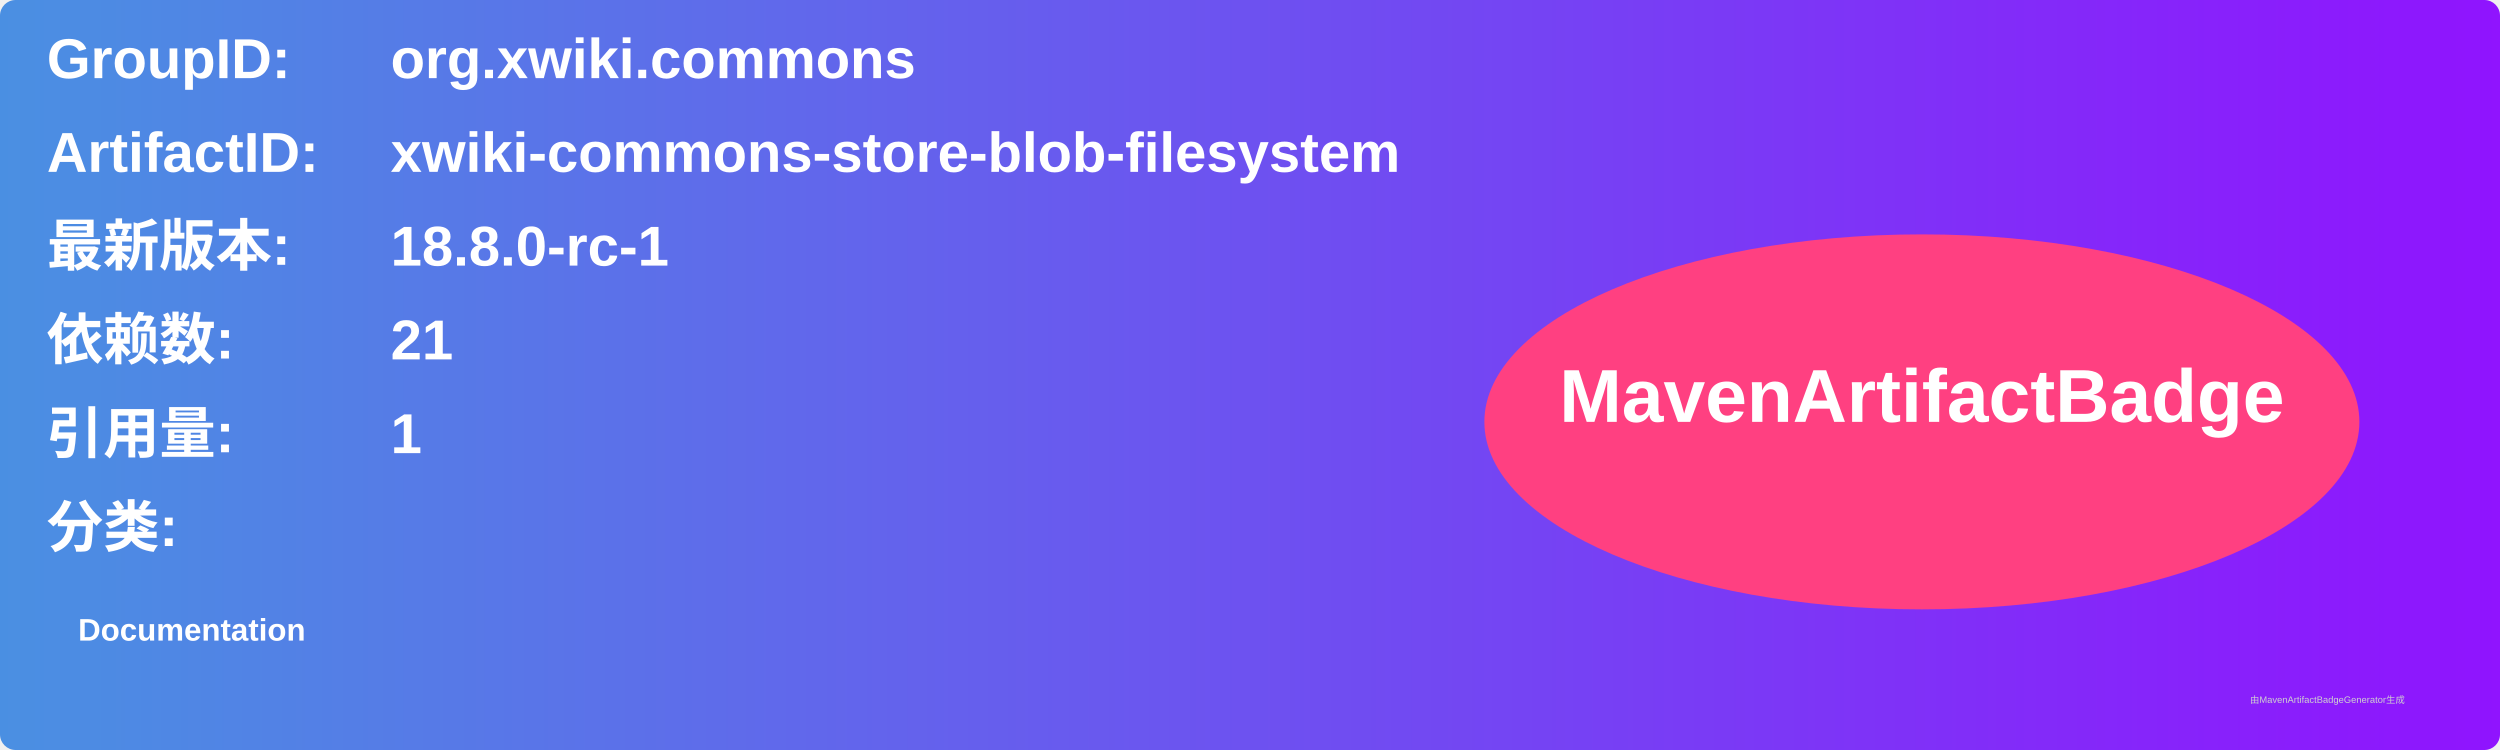
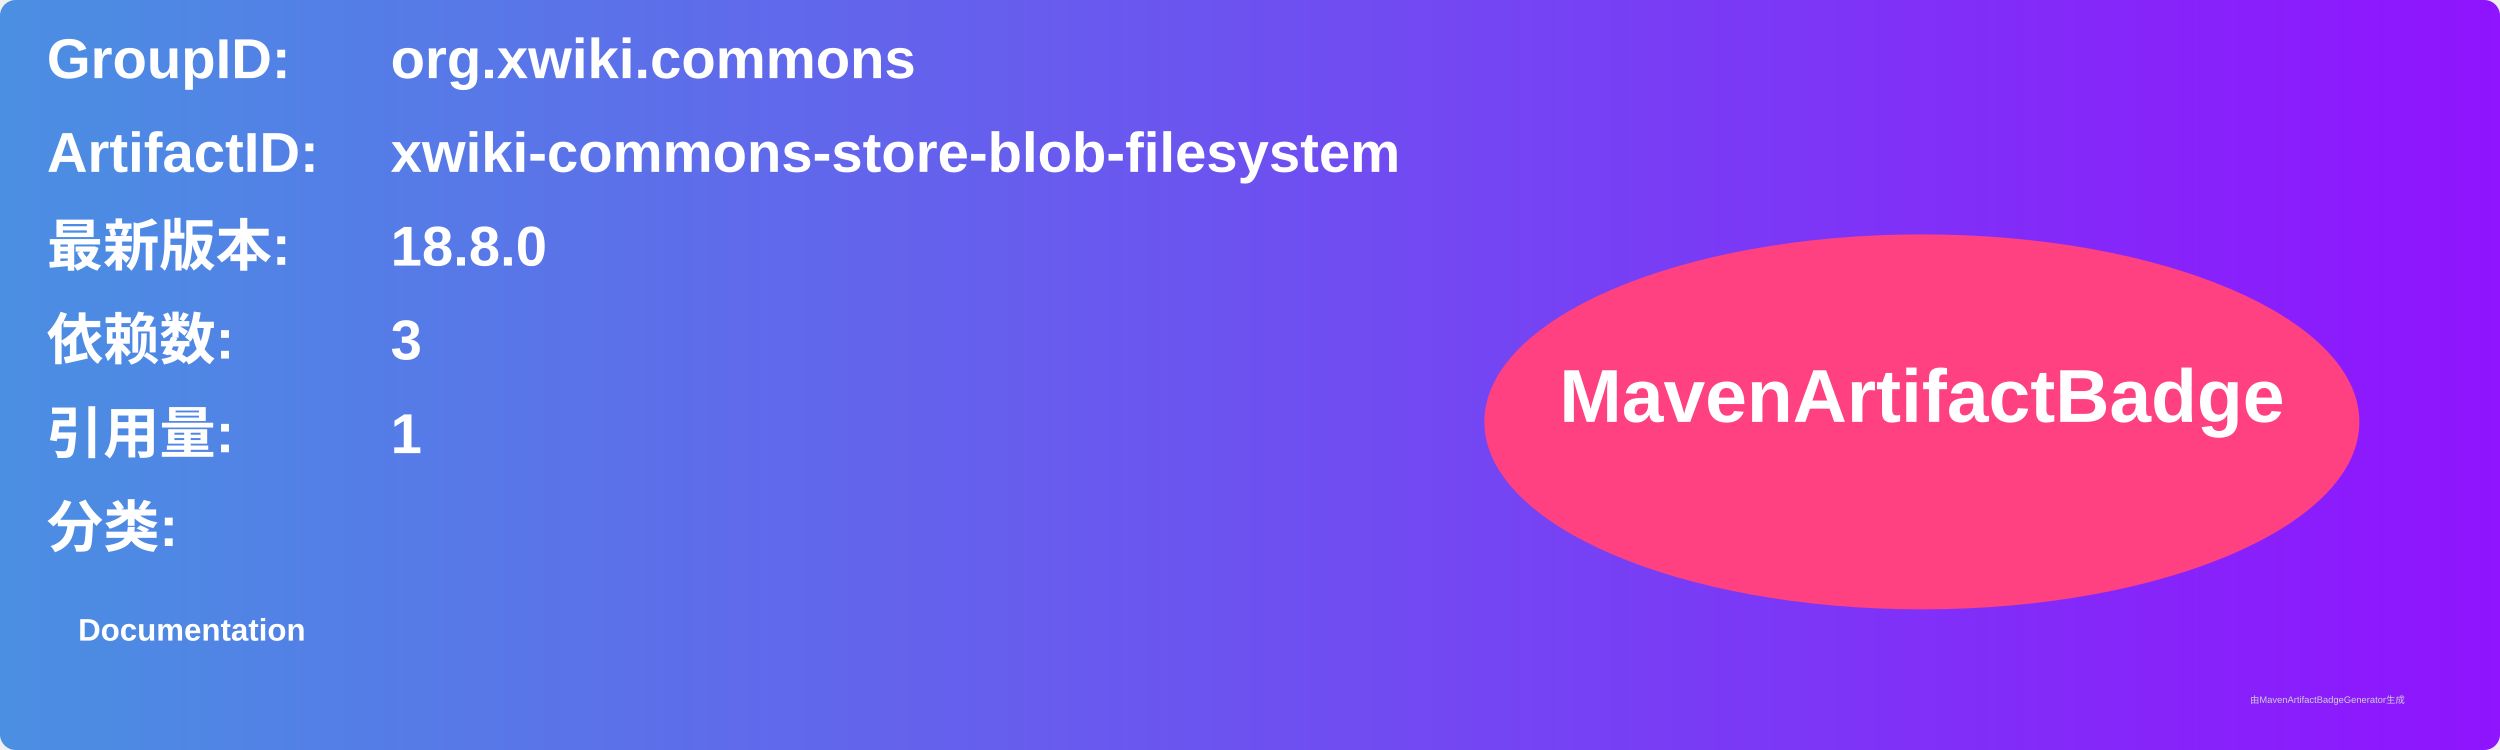
<svg xmlns="http://www.w3.org/2000/svg" width="800" height="240" viewBox="0 0 800 240">
  <linearGradient id="grad" x1="0%" y1="0%" x2="100%" y2="0%">
    <stop offset="0%" stop-color="#4a90e2" />
    <stop offset="100%" stop-color="#9013fe" />
  </linearGradient>
  <rect width="100%" height="100%" rx="5" ry="5" fill="url(#grad)" />
  <g transform="translate(15, 15)">
    <text x="0" y="10" font-family="Arial" font-size="18" fill="white" font-weight="bold" width="260">GroupID:</text>
    <text x="110" y="10" font-family="Arial" font-size="18" fill="white" font-weight="bold" width="460">org.xwiki.commons</text>
    <text x="0" y="40" font-family="Arial" font-size="18" fill="white" font-weight="bold" width="260">ArtifactID:</text>
    <text x="110" y="40" font-family="Arial" font-size="18" fill="white" font-weight="bold" width="460">xwiki-commons-store-blob-filesystem</text>
    <text x="0" y="70" font-family="Arial" font-size="18" fill="white" font-weight="bold">最新版本:</text>
    <text x="110" y="70" font-family="Arial" font-size="18" fill="white" font-weight="bold">
-       <tspan font-weight="bold">18.8.0-rc-1</tspan>
+       <tspan font-weight="bold">18.8.0</tspan>
    </text>
    <text x="0" y="100" font-family="Arial" font-size="18" fill="white" font-weight="bold">依赖数: </text>
    <text x="110" y="100" font-family="Arial" font-size="18" fill="white">
-       <tspan font-weight="bold">21</tspan>
+       <tspan font-weight="bold">3</tspan>
    </text>
    <text x="0" y="130" font-family="Arial" font-size="18" fill="white" font-weight="bold">引用量: </text>
    <text x="110" y="130" font-family="Arial" font-size="18" fill="white">
      <tspan font-weight="bold">1</tspan>
    </text>
    <text x="0" y="160" font-family="Arial" font-size="18" fill="white" font-weight="bold">分类:</text>
    <text x="10" y="190" font-family="Arial" font-size="10" fill="white">
      <tspan font-weight="bold">Documentation</tspan>
    </text>
    <ellipse cx="600" cy="120" rx="140" ry="60" fill="#ff4081" />
    <text x="600" y="120" text-anchor="middle" font-family="Arial" font-size="24" fill="white" font-weight="bold">MavenArtifactBadge</text>
  </g>
  <text x="720" y="225" font-family="Arial" font-size="3" fill="#d0d0d0">由MavenArtifactBadgeGenerator生成</text>
</svg>
